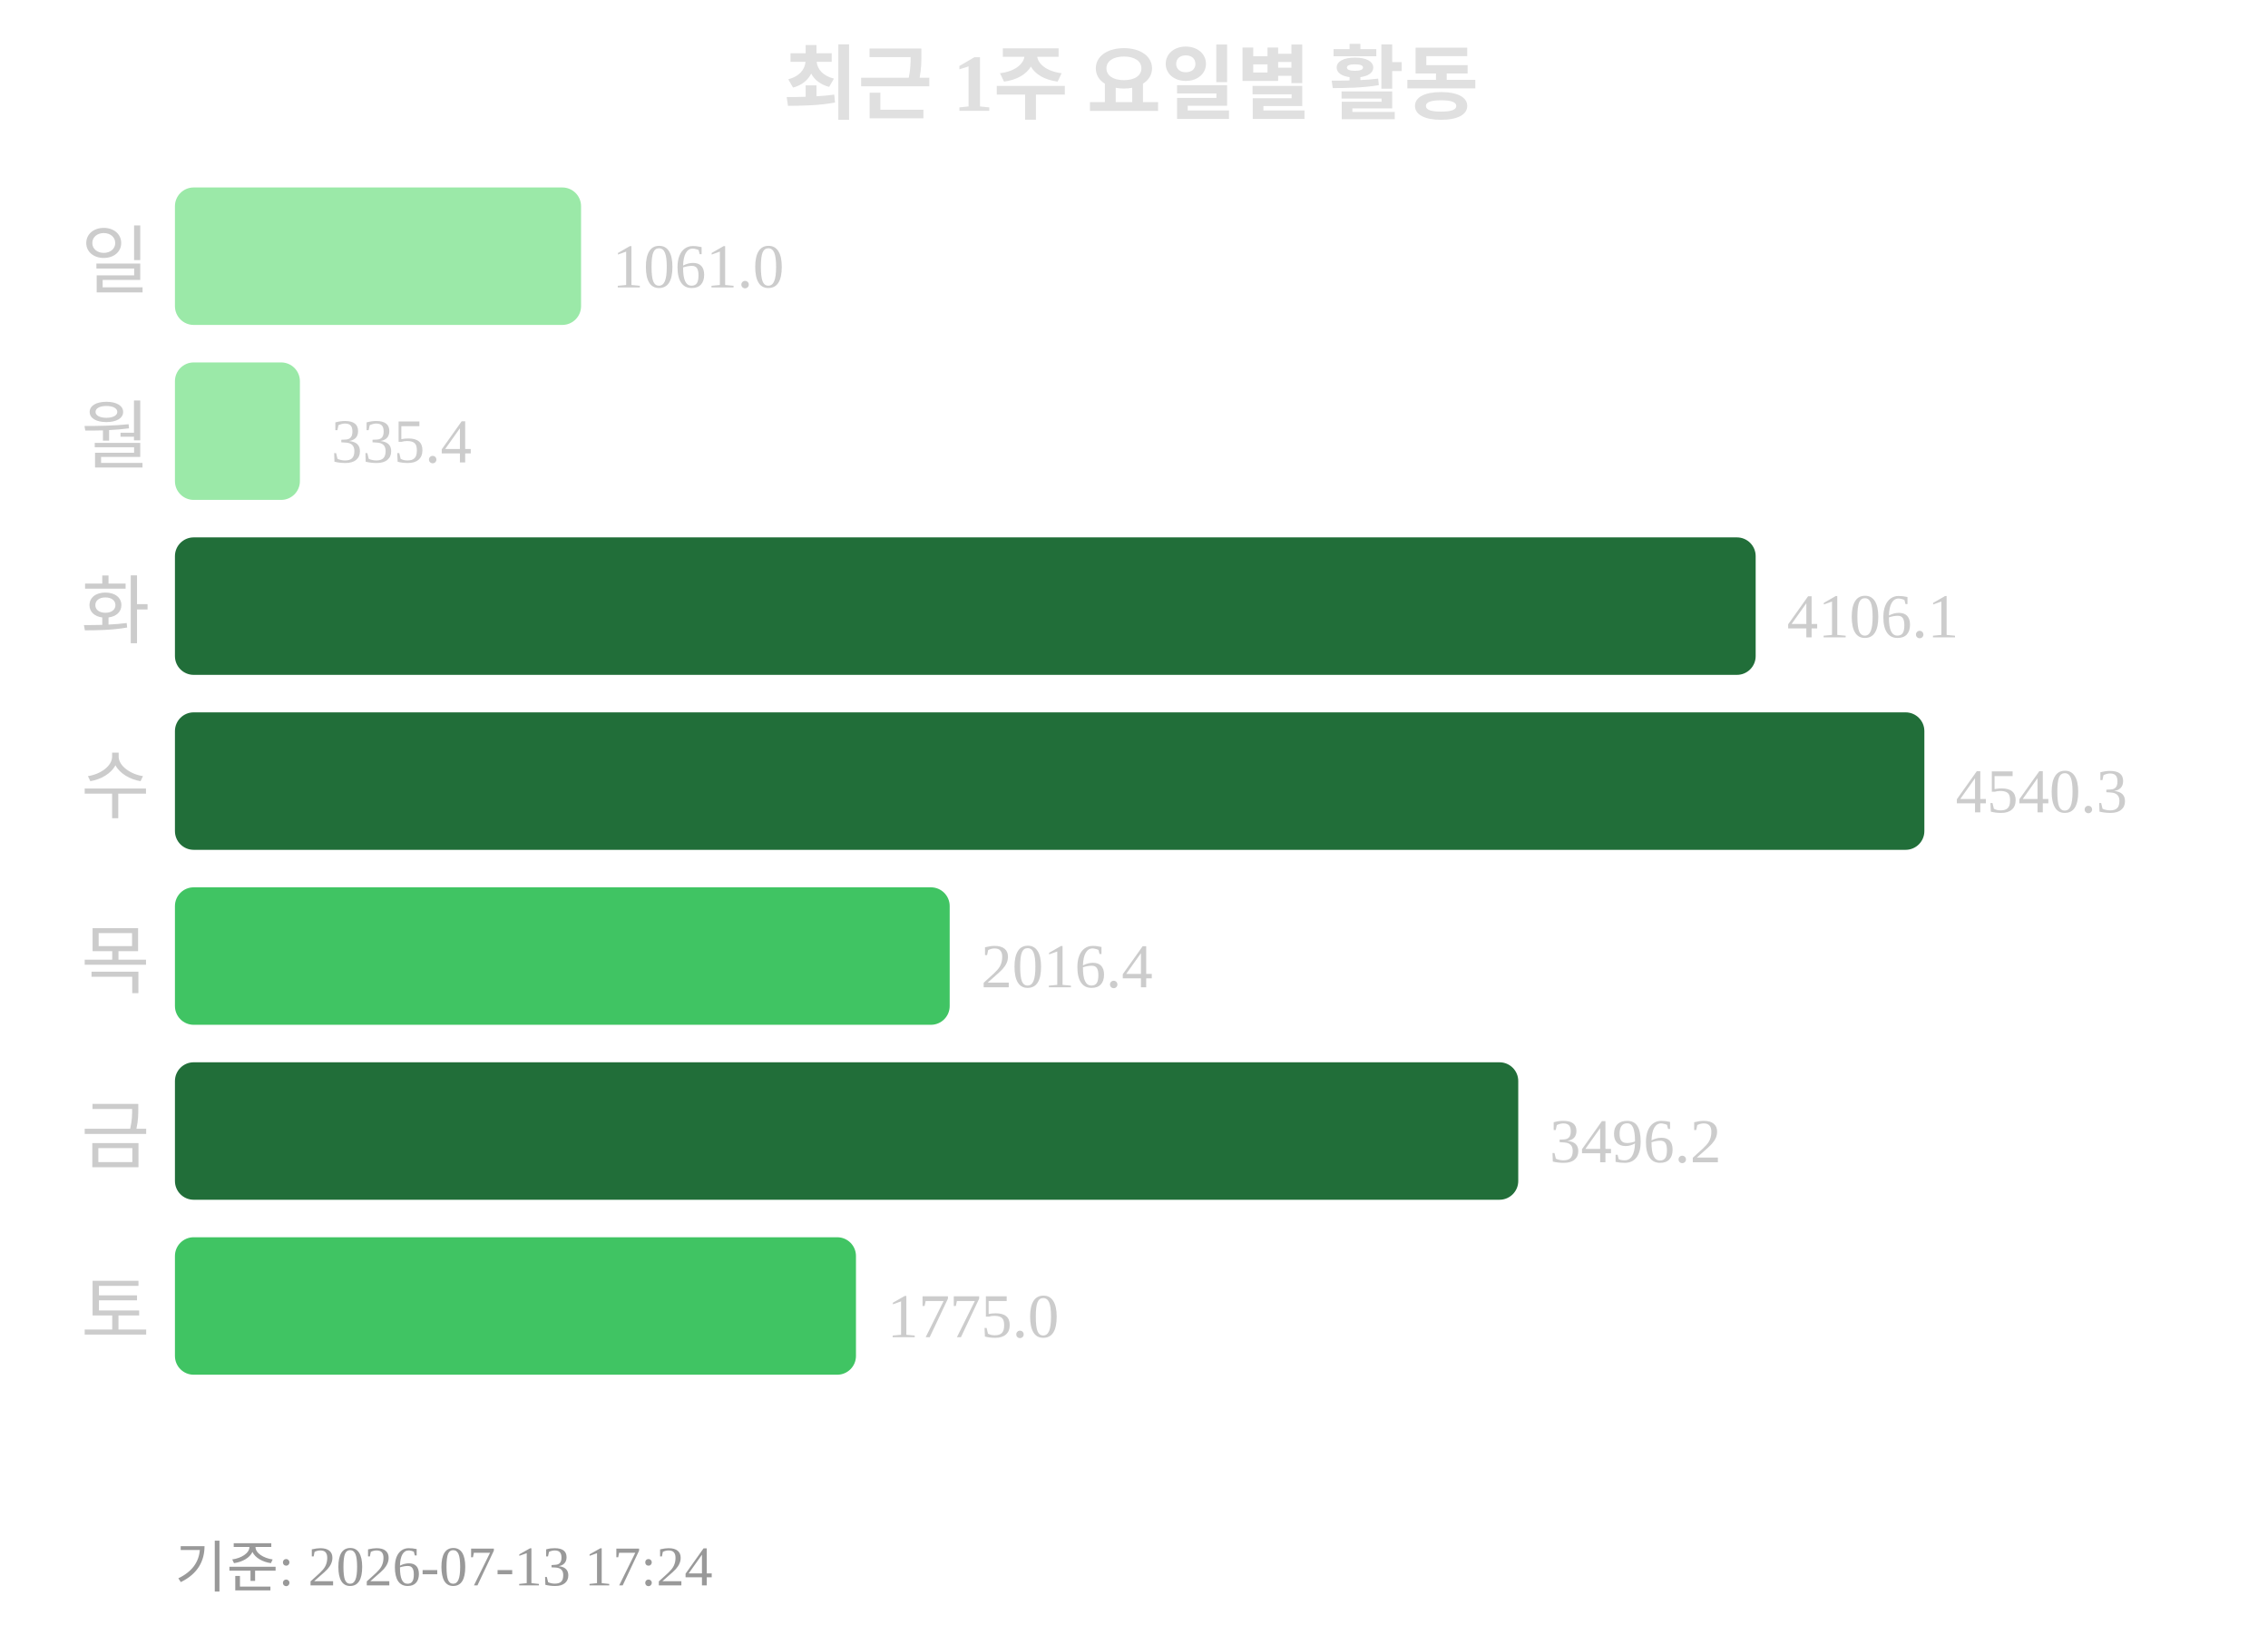
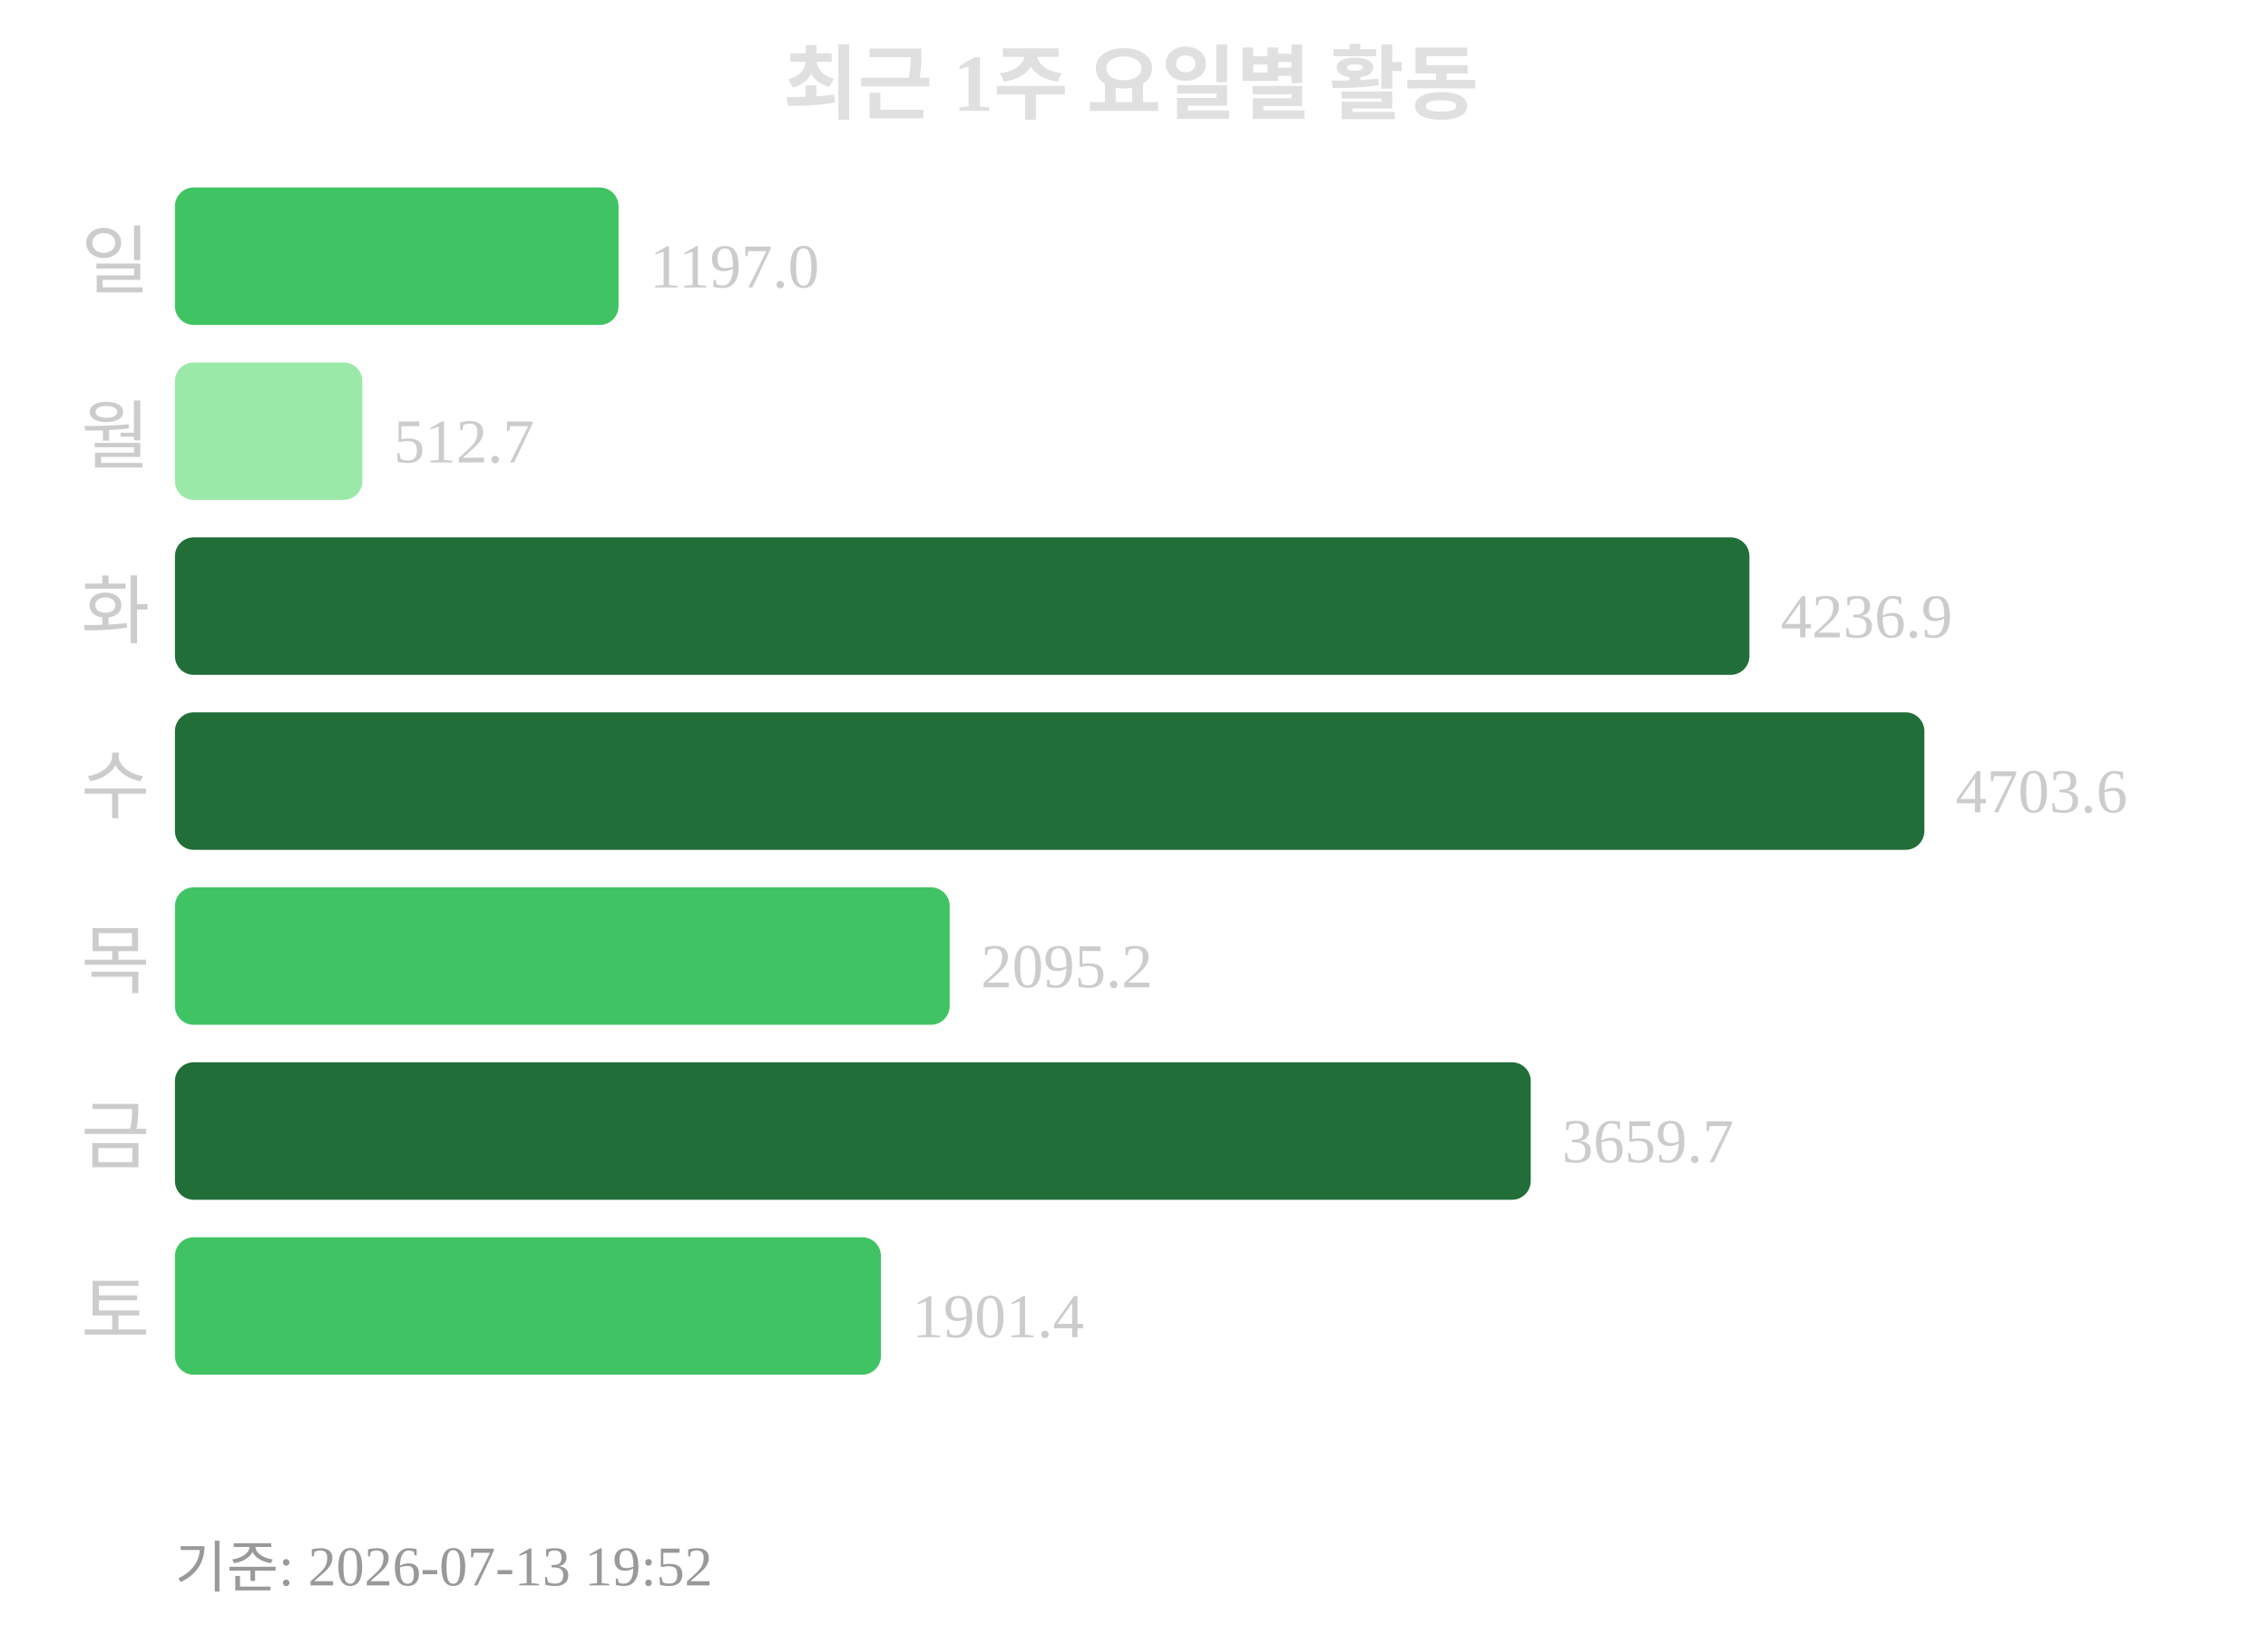
<svg xmlns="http://www.w3.org/2000/svg" width="363" height="260">
  <text x="181" y="18" text-anchor="middle" font-size="13" font-weight="bold" fill="#e0e0e0">최근 1주 요일별 활동</text>
  <text x="24" y="46" text-anchor="end" font-size="12" fill="#cccccc">일</text>
-   <rect x="28" y="30" width="65" height="22" rx="3" fill="#9be9a8" />
-   <text x="98" y="46" font-size="10" fill="#cccccc">1061.0</text>
+   <rect x="28" y="30" width="71" height="22" rx="3" fill="#40c463" />
+   <text x="104" y="46" font-size="10" fill="#cccccc">1197.0</text>
  <text x="24" y="74" text-anchor="end" font-size="12" fill="#cccccc">월</text>
-   <rect x="28" y="58" width="20" height="22" rx="3" fill="#9be9a8" />
-   <text x="53" y="74" font-size="10" fill="#cccccc">335.4</text>
+   <rect x="28" y="58" width="30" height="22" rx="3" fill="#9be9a8" />
+   <text x="63" y="74" font-size="10" fill="#cccccc">512.7</text>
  <text x="24" y="102" text-anchor="end" font-size="12" fill="#cccccc">화</text>
-   <rect x="28" y="86" width="253" height="22" rx="3" fill="#216e39" />
-   <text x="286" y="102" font-size="10" fill="#cccccc">4106.1</text>
+   <rect x="28" y="86" width="252" height="22" rx="3" fill="#216e39" />
+   <text x="285" y="102" font-size="10" fill="#cccccc">4236.9</text>
  <text x="24" y="130" text-anchor="end" font-size="12" fill="#cccccc">수</text>
  <rect x="28" y="114" width="280" height="22" rx="3" fill="#216e39" />
-   <text x="313" y="130" font-size="10" fill="#cccccc">4540.3</text>
+   <text x="313" y="130" font-size="10" fill="#cccccc">4703.6</text>
  <text x="24" y="158" text-anchor="end" font-size="12" fill="#cccccc">목</text>
  <rect x="28" y="142" width="124" height="22" rx="3" fill="#40c463" />
-   <text x="157" y="158" font-size="10" fill="#cccccc">2016.4</text>
+   <text x="157" y="158" font-size="10" fill="#cccccc">2095.2</text>
  <text x="24" y="186" text-anchor="end" font-size="12" fill="#cccccc">금</text>
-   <rect x="28" y="170" width="215" height="22" rx="3" fill="#216e39" />
-   <text x="248" y="186" font-size="10" fill="#cccccc">3496.2</text>
+   <rect x="28" y="170" width="217" height="22" rx="3" fill="#216e39" />
+   <text x="250" y="186" font-size="10" fill="#cccccc">3659.7</text>
  <text x="24" y="214" text-anchor="end" font-size="12" fill="#cccccc">토</text>
-   <rect x="28" y="198" width="109" height="22" rx="3" fill="#40c463" />
-   <text x="142" y="214" font-size="10" fill="#cccccc">1775.0</text>
-   <text x="28" y="254" font-size="9" fill="#999999">기준: 2026-07-13 17:24</text>
+   <rect x="28" y="198" width="113" height="22" rx="3" fill="#40c463" />
+   <text x="146" y="214" font-size="10" fill="#cccccc">1901.4</text>
+   <text x="28" y="254" font-size="9" fill="#999999">기준: 2026-07-13 19:52</text>
</svg>
